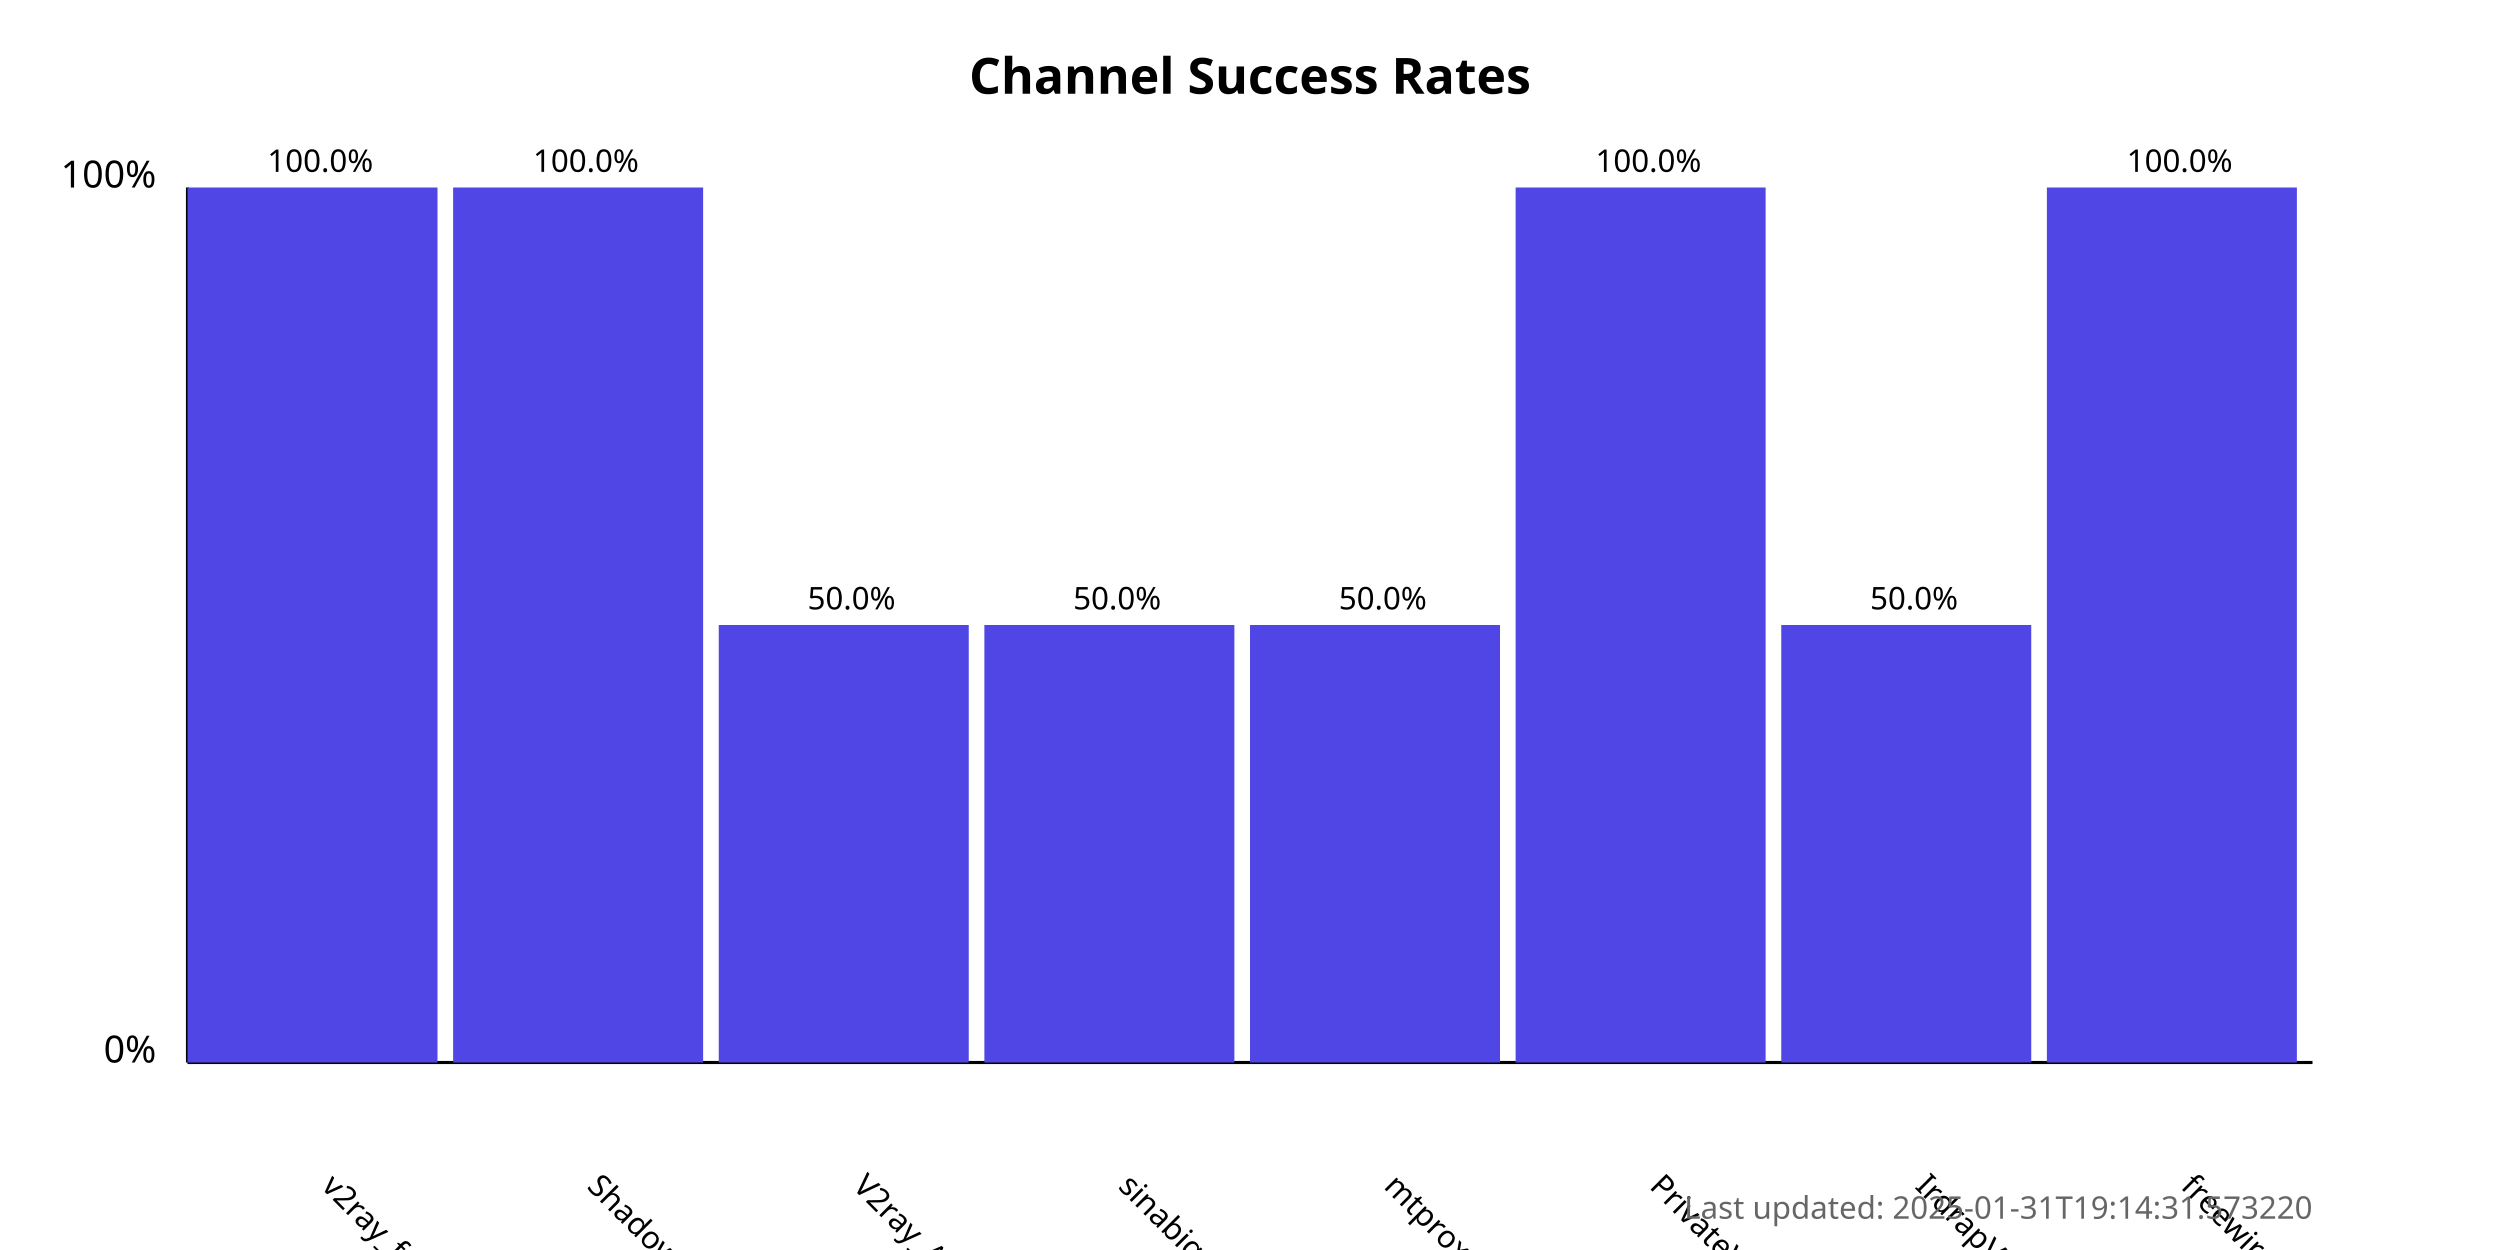
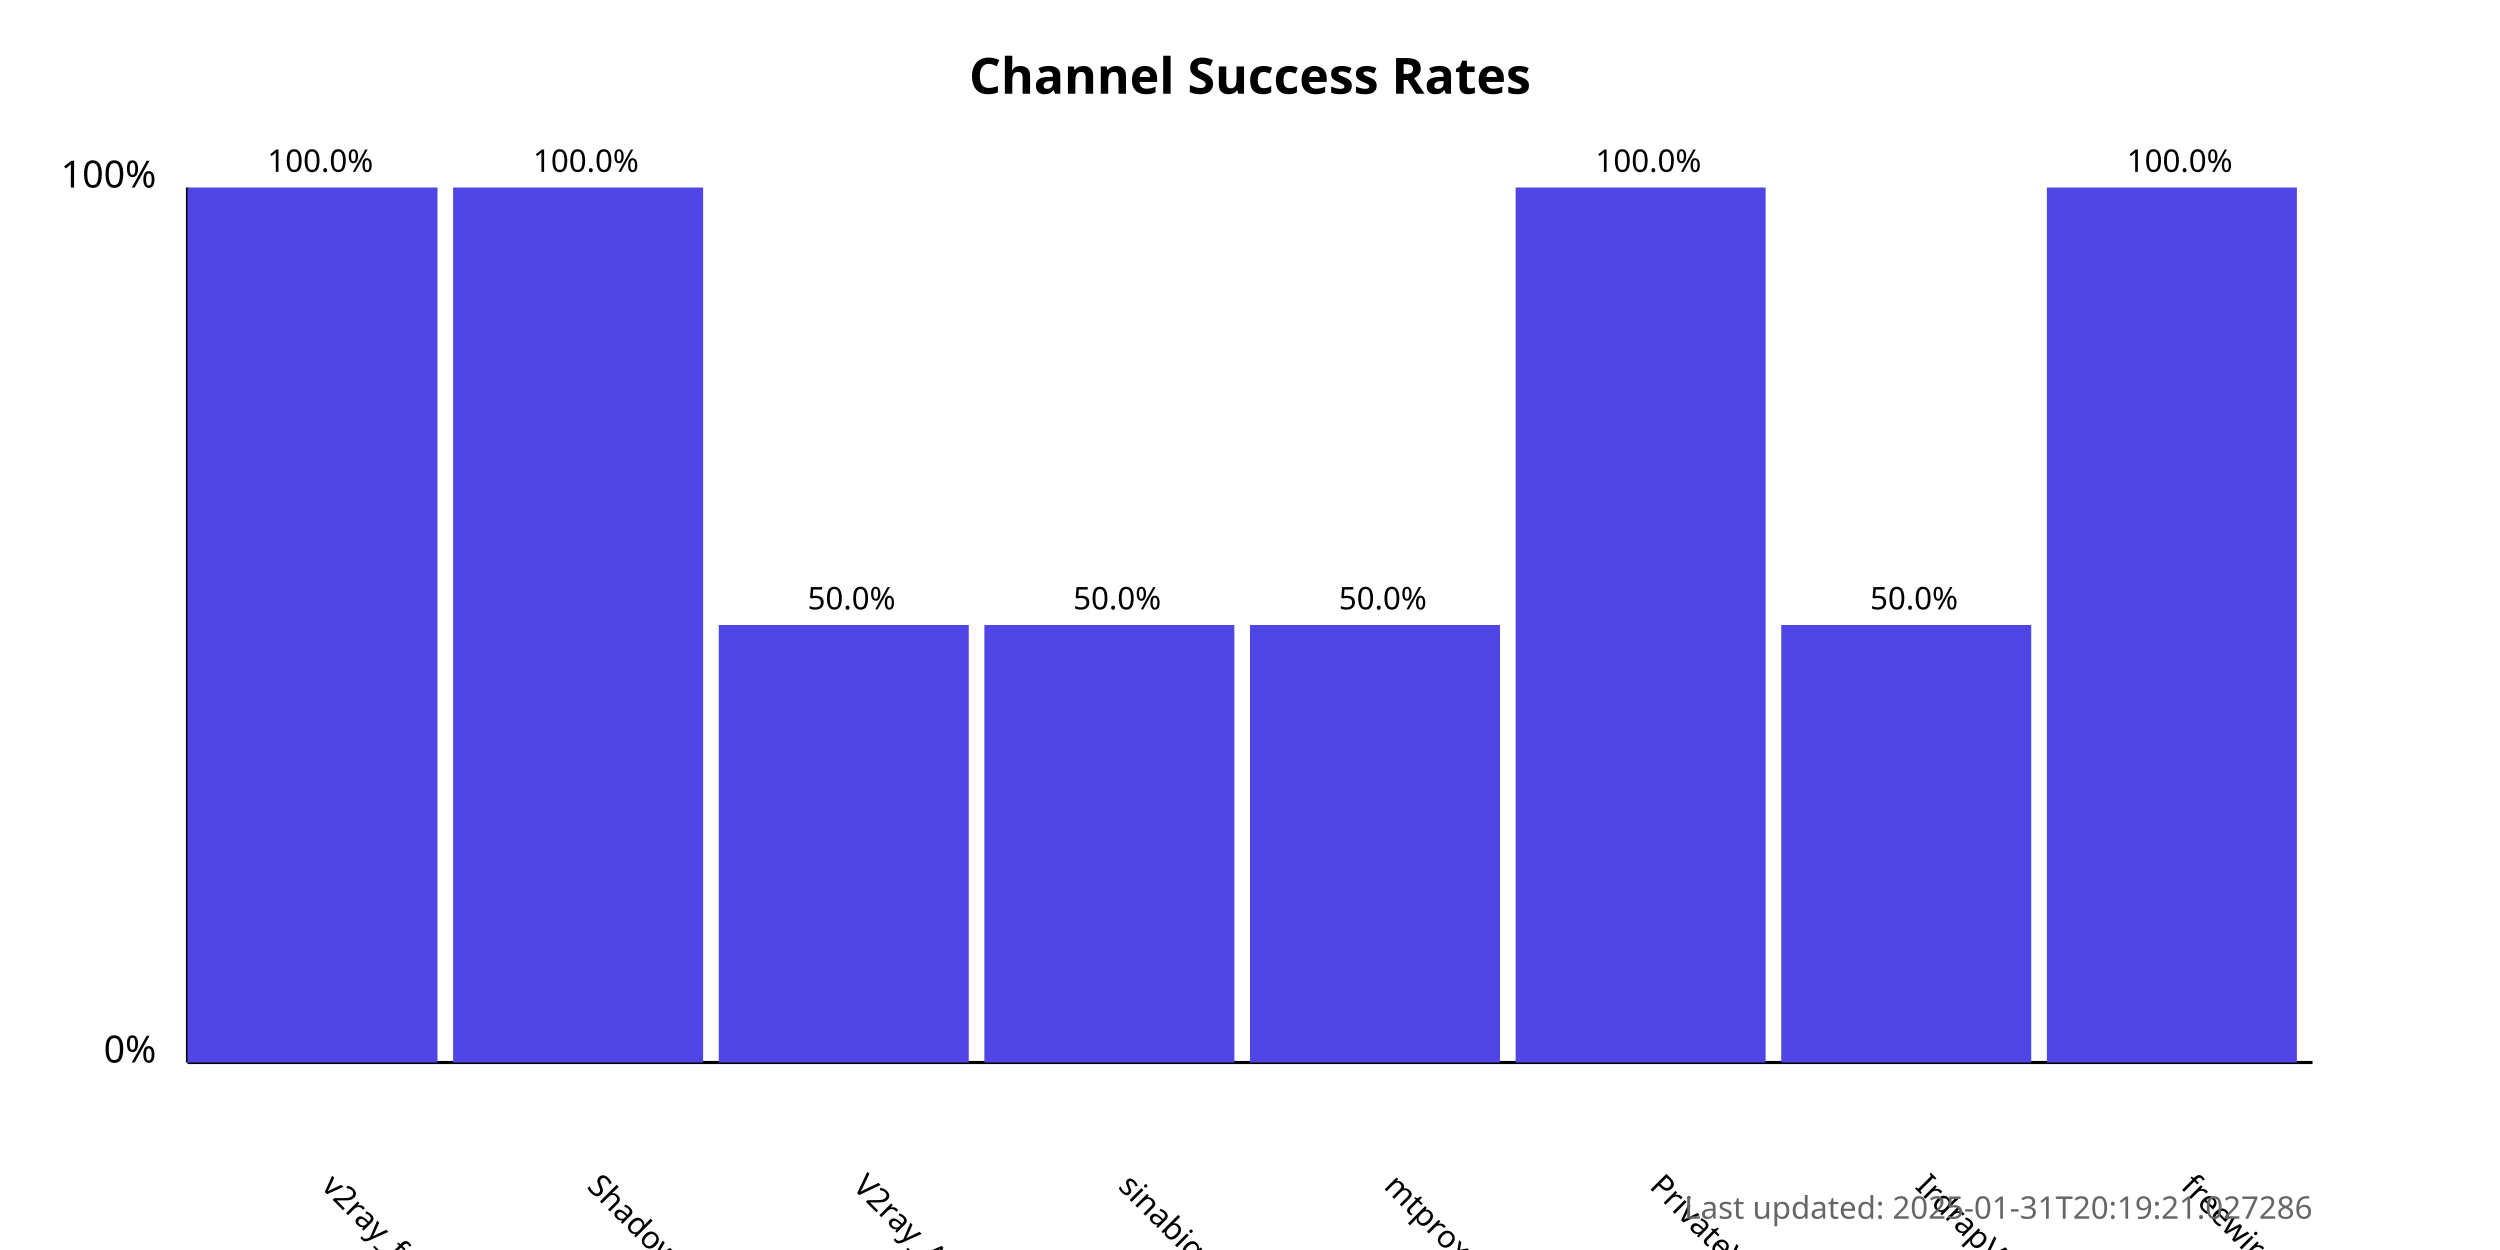
<svg xmlns="http://www.w3.org/2000/svg" width="800" height="400">
  <style>
            .chart-title { font: bold 16px sans-serif; }
            .axis-label { font: 12px sans-serif; }
            .tick-label { font: 10px sans-serif; }
            .bar { fill: #4f46e5; }
            .bar:hover { fill: #6366f1; }
            .timestamp { font: 10px sans-serif; fill: #666; }
        </style>
  <text x="400.0" y="30" text-anchor="middle" class="chart-title">
            Channel Success Rates
        </text>
  <line x1="60" y1="340" x2="60" y2="60" stroke="black" stroke-width="1" />
  <line x1="60" y1="340" x2="740" y2="340" stroke="black" stroke-width="1" />
  <text x="50" y="340" text-anchor="end" class="axis-label">0%</text>
  <text x="50" y="60" text-anchor="end" class="axis-label">100%</text>
  <g>
    <rect x="60" y="60.0" width="80.0" height="280.0" class="bar" />
    <text x="102.5" y="380" transform="rotate(45, 102.5, 380)" text-anchor="start" class="tick-label">
                v2ray_free_conf
            </text>
    <text x="102.5" y="55.0" text-anchor="middle" class="tick-label">
                100.0%
            </text>
  </g>
  <g>
    <rect x="145.0" y="60.0" width="80.0" height="280.0" class="bar" />
    <text x="187.5" y="380" transform="rotate(45, 187.5, 380)" text-anchor="start" class="tick-label">
                ShadowProxy66
            </text>
    <text x="187.5" y="55.0" text-anchor="middle" class="tick-label">
                100.0%
            </text>
  </g>
  <g>
    <rect x="230.0" y="200.0" width="80.0" height="140.0" class="bar" />
    <text x="272.5" y="380" transform="rotate(45, 272.5, 380)" text-anchor="start" class="tick-label">
                V2ray_Alpha
            </text>
    <text x="272.5" y="195.0" text-anchor="middle" class="tick-label">
                50.0%
            </text>
  </g>
  <g>
    <rect x="315.0" y="200.0" width="80.0" height="140.0" class="bar" />
    <text x="357.5" y="380" transform="rotate(45, 357.5, 380)" text-anchor="start" class="tick-label">
                sinabigo
            </text>
    <text x="357.5" y="195.0" text-anchor="middle" class="tick-label">
                50.0%
            </text>
  </g>
  <g>
    <rect x="400.0" y="200.0" width="80.0" height="140.0" class="bar" />
    <text x="442.5" y="380" transform="rotate(45, 442.5, 380)" text-anchor="start" class="tick-label">
                mtproxy_lists
            </text>
    <text x="442.5" y="195.0" text-anchor="middle" class="tick-label">
                50.0%
            </text>
  </g>
  <g>
    <rect x="485.0" y="60.0" width="80.0" height="280.0" class="bar" />
    <text x="527.5" y="380" transform="rotate(45, 527.5, 380)" text-anchor="start" class="tick-label">
                PrivateVPNs
            </text>
    <text x="527.5" y="55.0" text-anchor="middle" class="tick-label">
                100.0%
            </text>
  </g>
  <g>
    <rect x="570.0" y="200.0" width="80.0" height="140.0" class="bar" />
    <text x="612.5" y="380" transform="rotate(45, 612.5, 380)" text-anchor="start" class="tick-label">
                IrdrapVPNnews
            </text>
    <text x="612.5" y="195.0" text-anchor="middle" class="tick-label">
                50.0%
            </text>
  </g>
  <g>
    <rect x="655.0" y="60.0" width="80.0" height="280.0" class="bar" />
    <text x="697.5" y="380" transform="rotate(45, 697.5, 380)" text-anchor="start" class="tick-label">
                freewireguard
            </text>
    <text x="697.5" y="55.0" text-anchor="middle" class="tick-label">
                100.0%
            </text>
  </g>
  <text x="740" y="390" text-anchor="end" class="timestamp">
-             Last updated: 2025-01-31T19:14:31.573220
+             Last updated: 2025-01-31T20:19:21.027286
        </text>
</svg>
